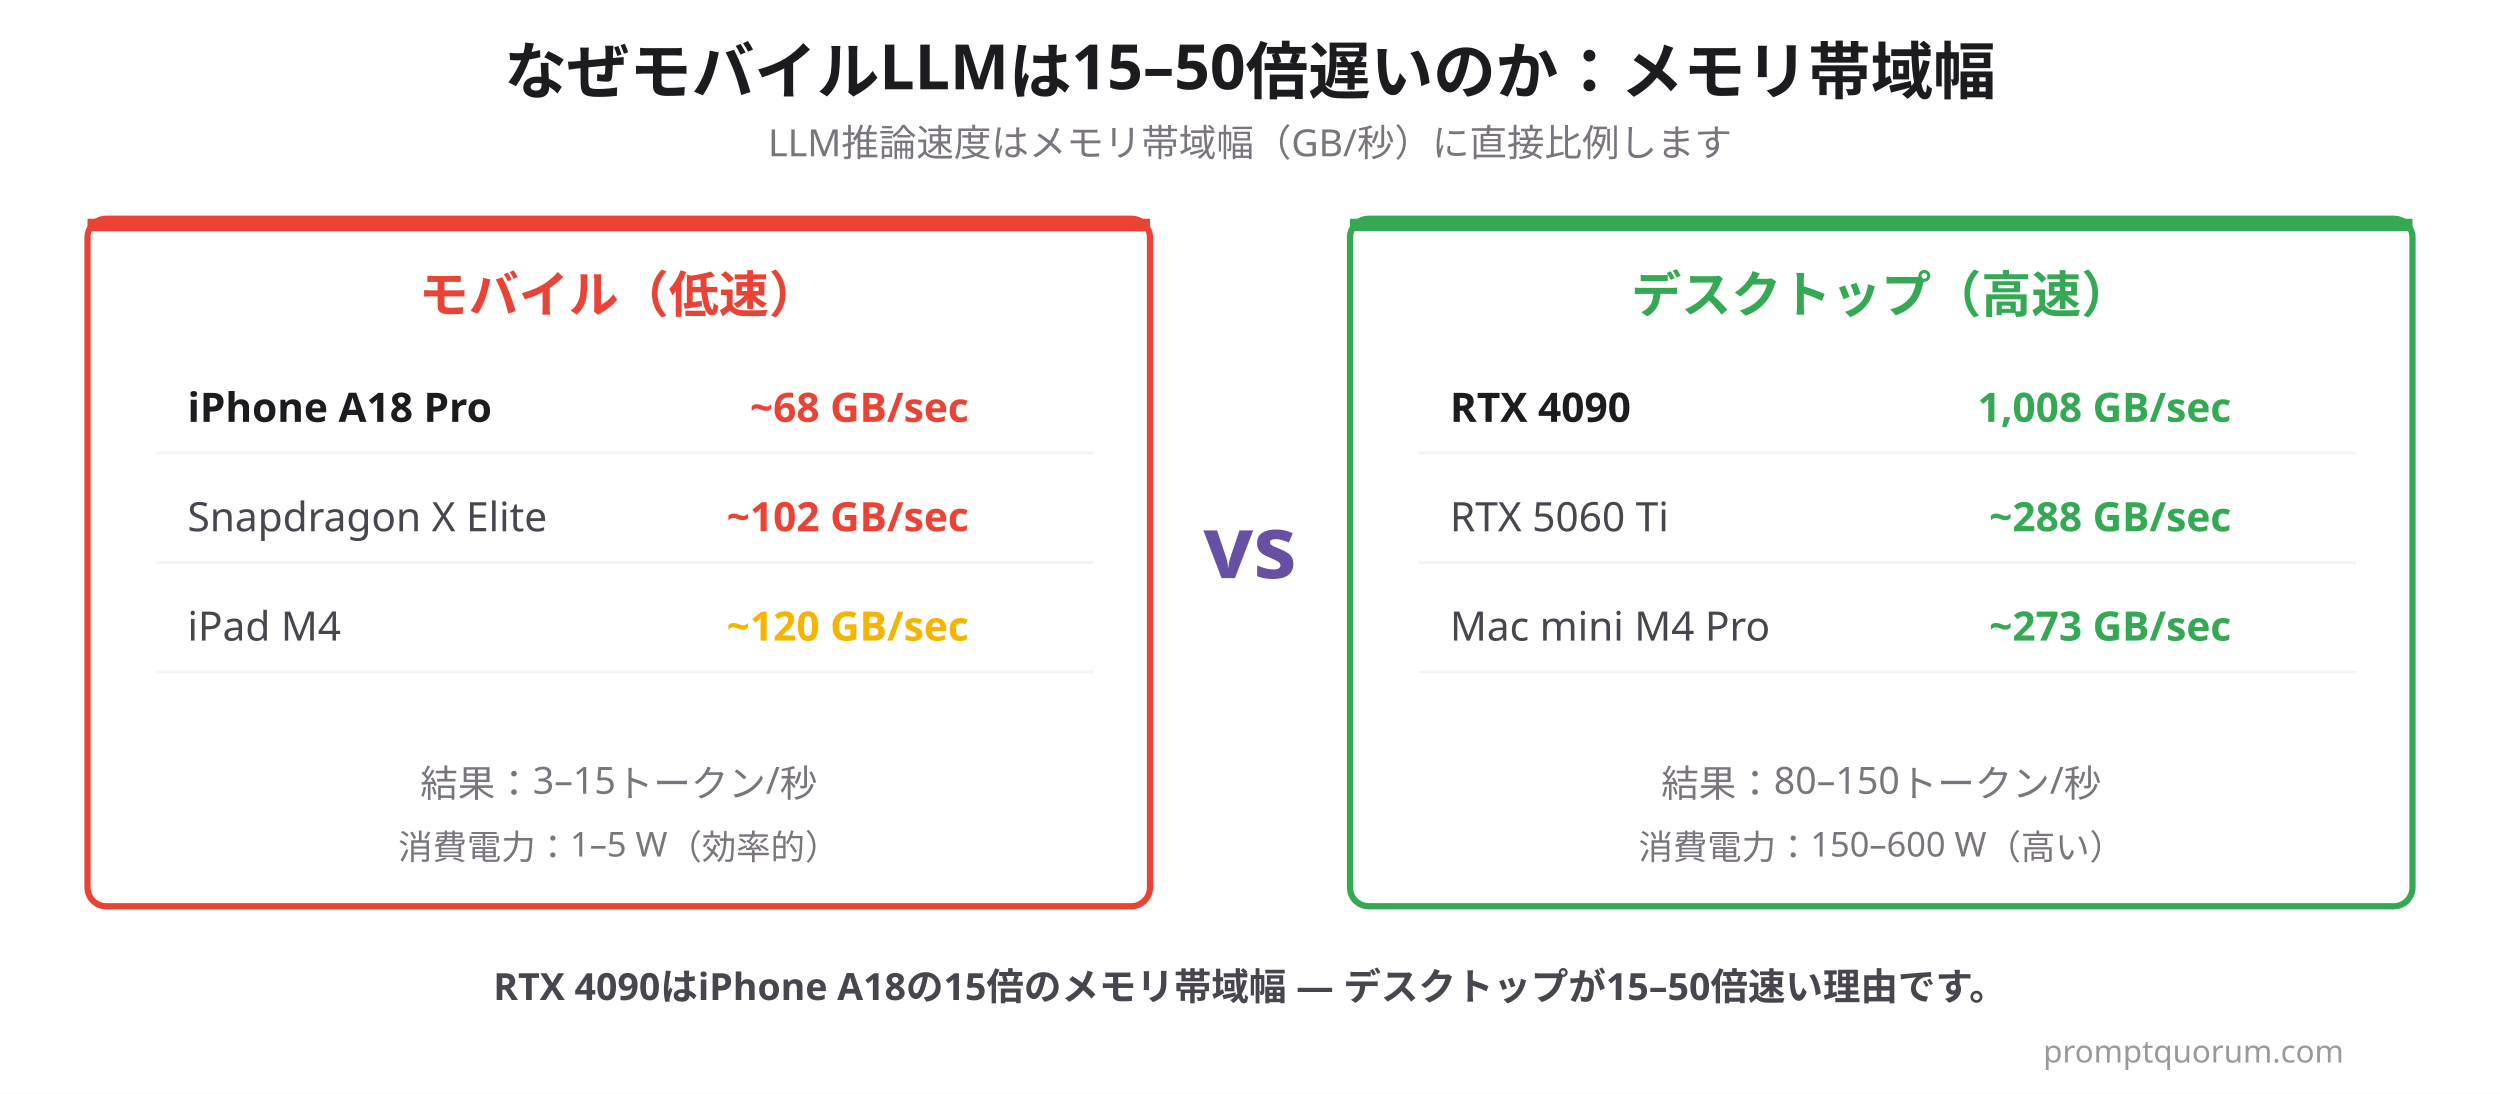
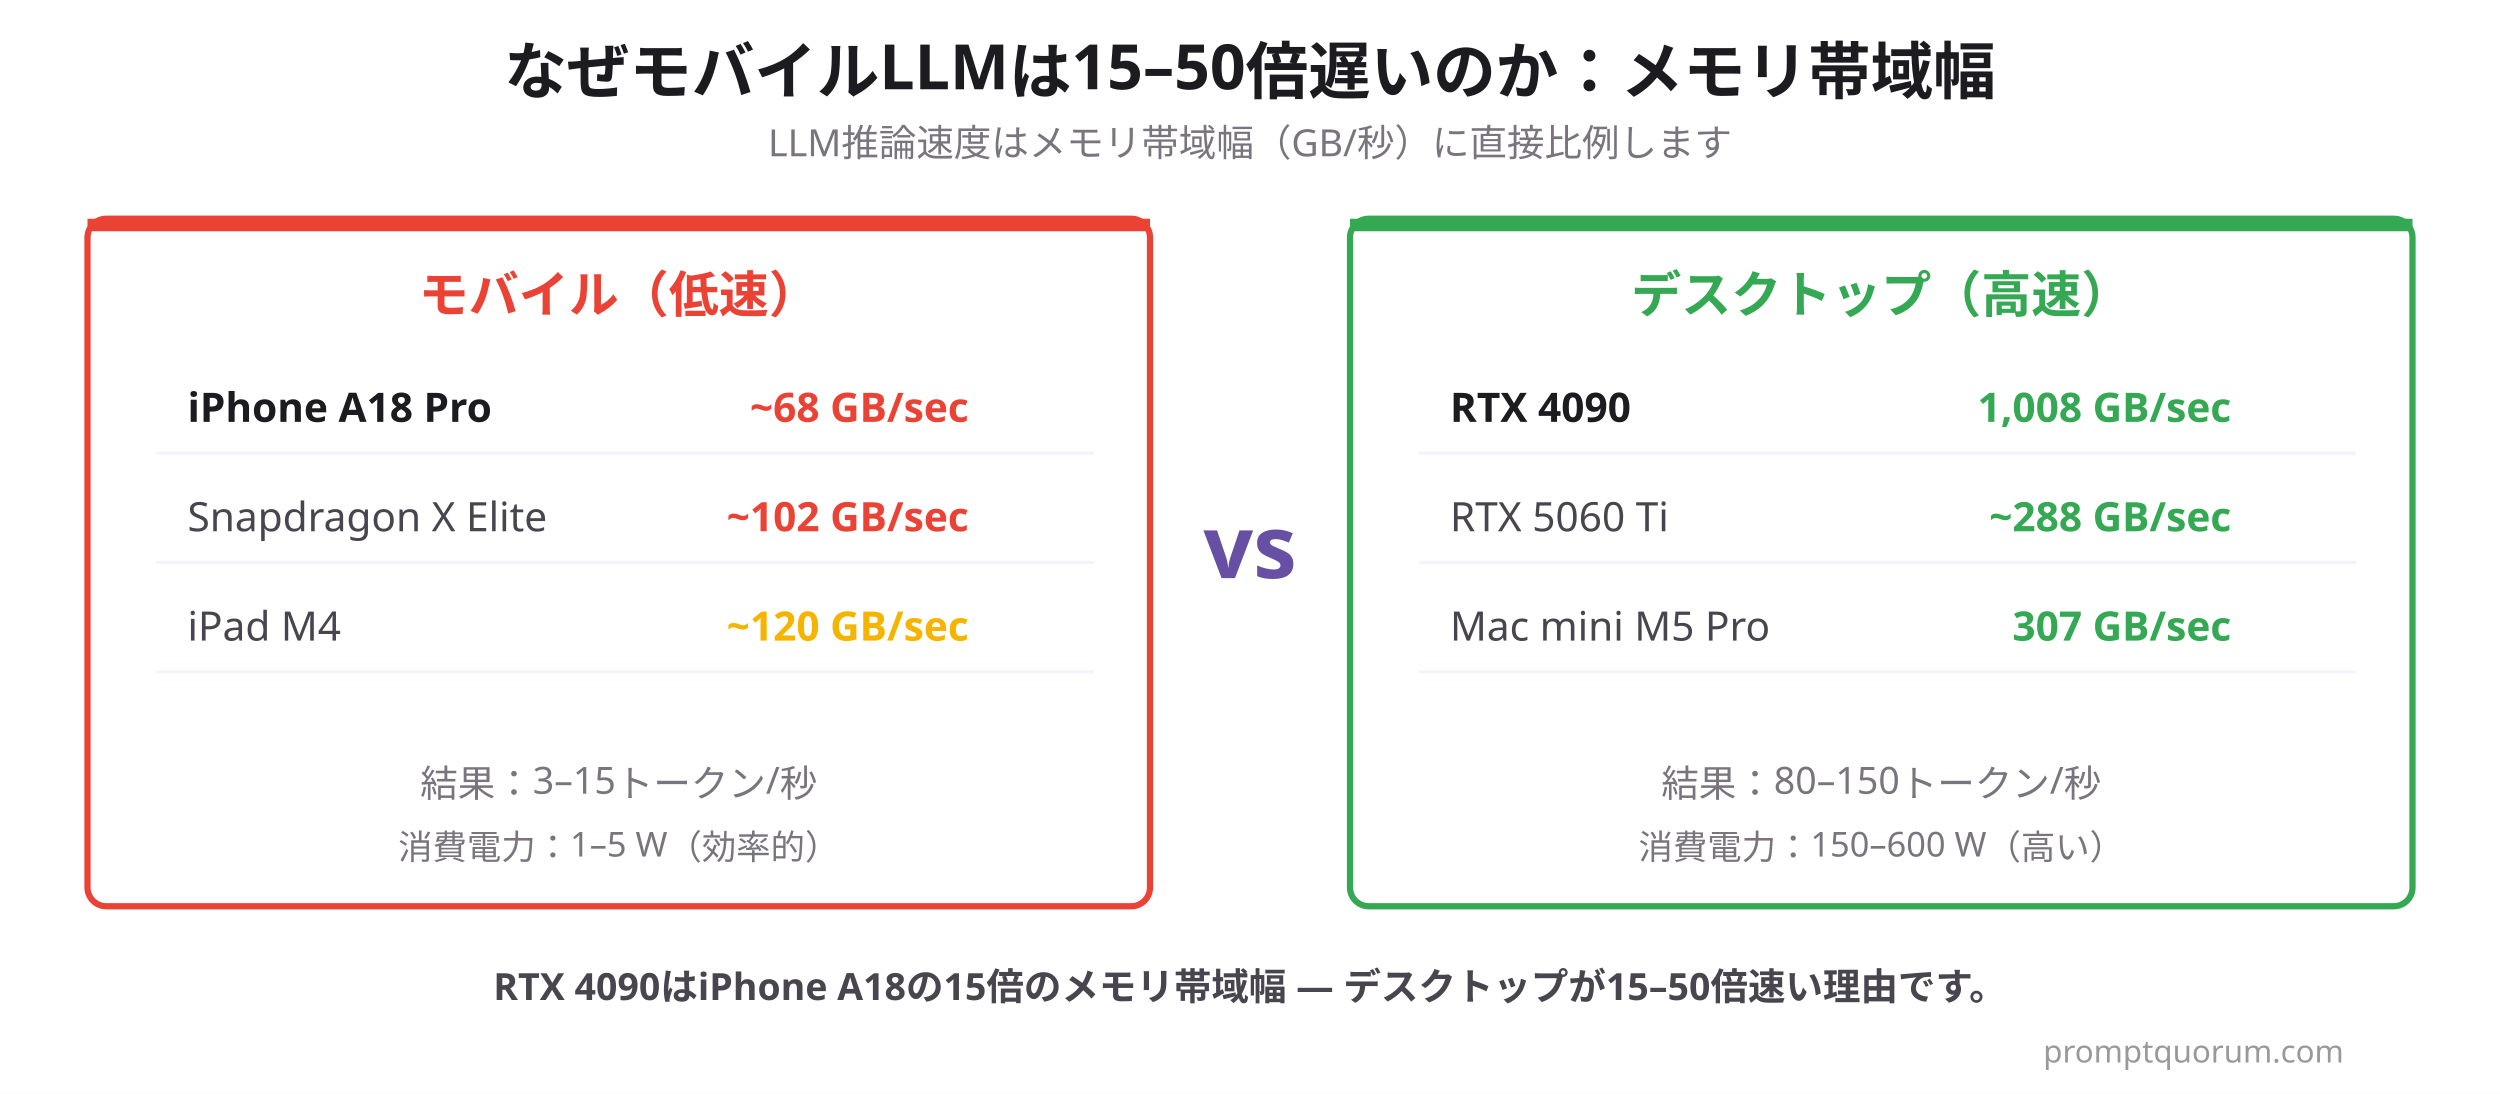
<svg xmlns="http://www.w3.org/2000/svg" viewBox="0 0 800 350">
  <rect width="800" height="350" fill="#FFFFFF" />
  <text x="400" y="30" font-size="20" font-weight="700" fill="#1C1B1F" text-anchor="middle" font-family="system-ui, sans-serif">なぜモバイルLLMは15–50倍遅いのか：メモリ帯域幅</text>
  <text x="400" y="50" font-size="12" fill="#79747E" text-anchor="middle" font-family="system-ui, sans-serif">LLM推論速度はメモリ帯域幅（GB/秒）に直接比例します</text>
  <rect x="28" y="70" width="340" height="220" rx="6" fill="#FFFFFF" stroke="#EA4335" stroke-width="2" />
  <rect x="28" y="70" width="340" height="4" rx="0" fill="#EA4335" />
  <text x="198" y="100" font-size="16" font-weight="700" fill="#EA4335" text-anchor="middle" font-family="system-ui, sans-serif">モバイル（低速）</text>
  <text x="60" y="135" font-size="13" font-weight="700" fill="#1C1B1F" font-family="system-ui, sans-serif">iPhone A18 Pro</text>
  <text x="310" y="135" font-size="13" font-weight="700" fill="#EA4335" text-anchor="end" font-family="system-ui, sans-serif">~68 GB/sec</text>
  <line x1="50" y1="145" x2="350" y2="145" stroke="#F7F2FA" stroke-width="1" />
  <text x="60" y="170" font-size="13" fill="#49454F" font-family="system-ui, sans-serif">Snapdragon X Elite</text>
  <text x="310" y="170" font-size="13" font-weight="700" fill="#EA4335" text-anchor="end" font-family="system-ui, sans-serif">~102 GB/sec</text>
  <line x1="50" y1="180" x2="350" y2="180" stroke="#F7F2FA" stroke-width="1" />
  <text x="60" y="205" font-size="13" fill="#49454F" font-family="system-ui, sans-serif">iPad M4</text>
  <text x="310" y="205" font-size="13" font-weight="700" fill="#F4B400" text-anchor="end" font-family="system-ui, sans-serif">~120 GB/sec</text>
  <line x1="50" y1="215" x2="350" y2="215" stroke="#F7F2FA" stroke-width="1" />
  <text x="198" y="255" font-size="12" fill="#79747E" text-anchor="middle" font-family="system-ui, sans-serif">結果：3–15トークン/秒</text>
  <text x="198" y="275" font-size="11" fill="#79747E" text-anchor="middle" font-family="system-ui, sans-serif">消費電力：1–5 W（効率的）</text>
  <rect x="432" y="70" width="340" height="220" rx="6" fill="#FFFFFF" stroke="#34A853" stroke-width="2" />
  <rect x="432" y="70" width="340" height="4" rx="0" fill="#34A853" />
  <text x="602" y="100" font-size="16" font-weight="700" fill="#34A853" text-anchor="middle" font-family="system-ui, sans-serif">デスクトップ（高速）</text>
  <text x="464" y="135" font-size="13" font-weight="700" fill="#1C1B1F" font-family="system-ui, sans-serif">RTX 4090</text>
  <text x="714" y="135" font-size="13" font-weight="700" fill="#34A853" text-anchor="end" font-family="system-ui, sans-serif">1,008 GB/sec</text>
  <line x1="454" y1="145" x2="754" y2="145" stroke="#F7F2FA" stroke-width="1" />
  <text x="464" y="170" font-size="13" fill="#49454F" font-family="system-ui, sans-serif">RTX 5060 Ti</text>
  <text x="714" y="170" font-size="13" font-weight="700" fill="#34A853" text-anchor="end" font-family="system-ui, sans-serif">~288 GB/sec</text>
  <line x1="454" y1="180" x2="754" y2="180" stroke="#F7F2FA" stroke-width="1" />
-   <text x="464" y="205" font-size="13" fill="#49454F" font-family="system-ui, sans-serif">Mac mini M4 Pro</text>
-   <text x="714" y="205" font-size="13" font-weight="700" fill="#34A853" text-anchor="end" font-family="system-ui, sans-serif">~273 GB/sec</text>
+   <text x="464" y="205" font-size="13" fill="#49454F" font-family="system-ui, sans-serif">Mac mini M5 Pro</text>
+   <text x="714" y="205" font-size="13" font-weight="700" fill="#34A853" text-anchor="end" font-family="system-ui, sans-serif">307 GB/sec</text>
  <line x1="454" y1="215" x2="754" y2="215" stroke="#F7F2FA" stroke-width="1" />
  <text x="602" y="255" font-size="12" fill="#79747E" text-anchor="middle" font-family="system-ui, sans-serif">結果：80–150トークン/秒</text>
  <text x="602" y="275" font-size="11" fill="#79747E" text-anchor="middle" font-family="system-ui, sans-serif">消費電力：150–600 W（高い）</text>
  <text x="400" y="185" font-size="28" font-weight="700" fill="#6750A4" text-anchor="middle" font-family="system-ui, sans-serif">vs</text>
  <text x="400" y="320" font-size="12" font-weight="600" fill="#49454F" text-anchor="middle" font-family="system-ui, sans-serif">RTX 4090はiPhone A18の15倍のメモリ帯域幅 — デスクトップが15–50倍速い理由です。</text>
  <text x="750" y="340" text-anchor="end" font-size="10" fill="#999" font-family="system-ui, sans-serif">promptquorum.com</text>
</svg>
